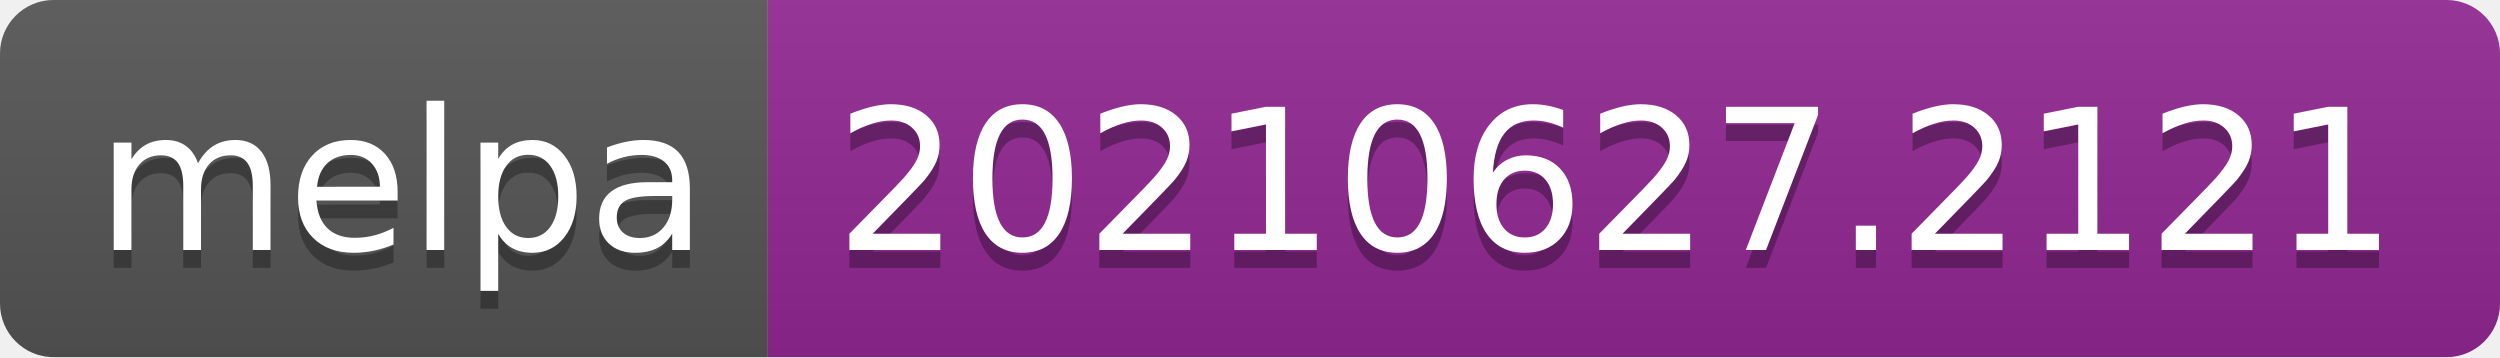
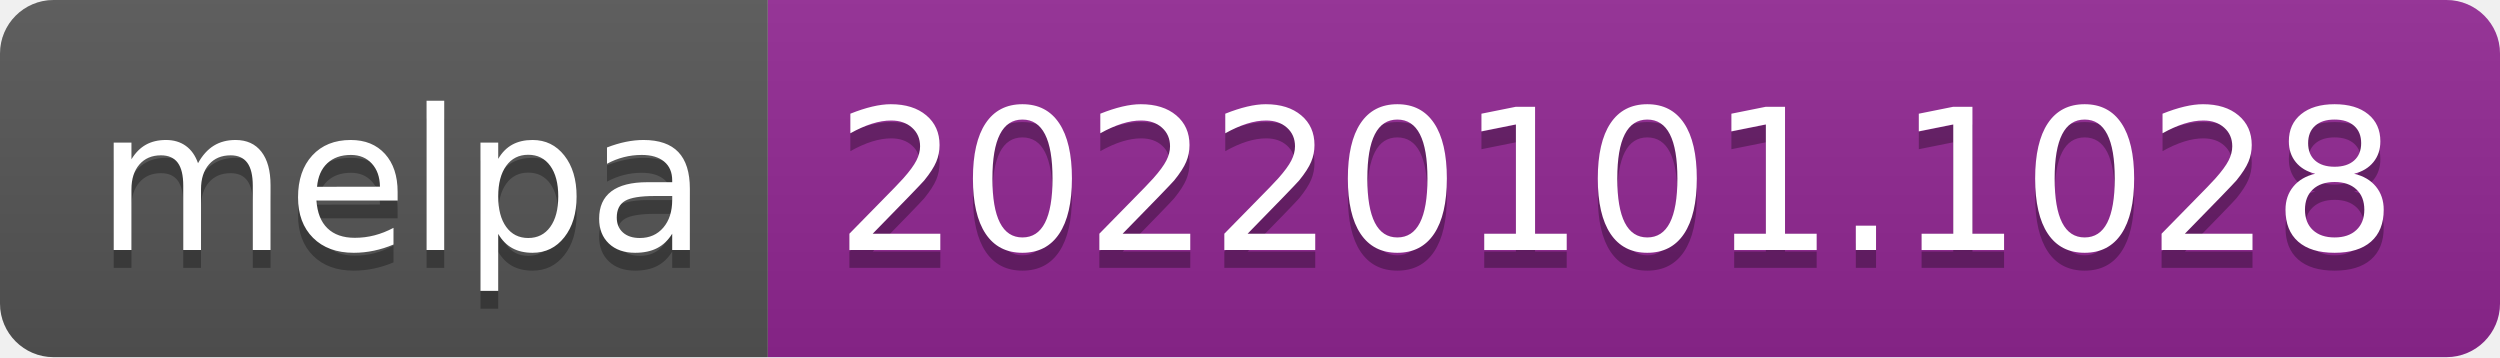
- <svg xmlns="http://www.w3.org/2000/svg" width="140" height="20" role="img" aria-label="melpa: 20210627.2121">
+ <svg xmlns="http://www.w3.org/2000/svg" width="140" height="20" role="img" aria-label="melpa: 20220101.1028">
  <linearGradient id="s" x2="0" y2="100%">
    <stop offset="0" stop-color="#bbb" stop-opacity=".1" />
    <stop offset="1" stop-opacity=".1" />
  </linearGradient>
  <clipPath id="r">
    <rect width="140" height="20" rx="3" fill="#fff" />
  </clipPath>
  <g clip-path="url(#r)">
    <rect width="43" height="20" fill="#555" />
    <rect x="43" width="97" height="20" fill="#922793" />
    <rect width="140" height="20" fill="url(#s)" />
  </g>
  <g fill="#fff" text-anchor="middle" font-family="Verdana,Geneva,DejaVu Sans,sans-serif" text-rendering="geometricPrecision" font-size="110">
    <text aria-hidden="true" x="225" y="150" fill="#010101" fill-opacity=".3" transform="scale(.1)" textLength="330">melpa</text>
    <text x="225" y="140" transform="scale(.1)" fill="#fff" textLength="330">melpa</text>
-     <text aria-hidden="true" x="905" y="150" fill="#010101" fill-opacity=".3" transform="scale(.1)" textLength="870">20210627.2121</text>
-     <text x="905" y="140" transform="scale(.1)" fill="#fff" textLength="870">20210627.2121</text>
+     <text aria-hidden="true" x="905" y="150" fill="#010101" fill-opacity=".3" transform="scale(.1)" textLength="870">20220101.1028</text>
+     <text x="905" y="140" transform="scale(.1)" fill="#fff" textLength="870">20220101.1028</text>
  </g>
</svg>
